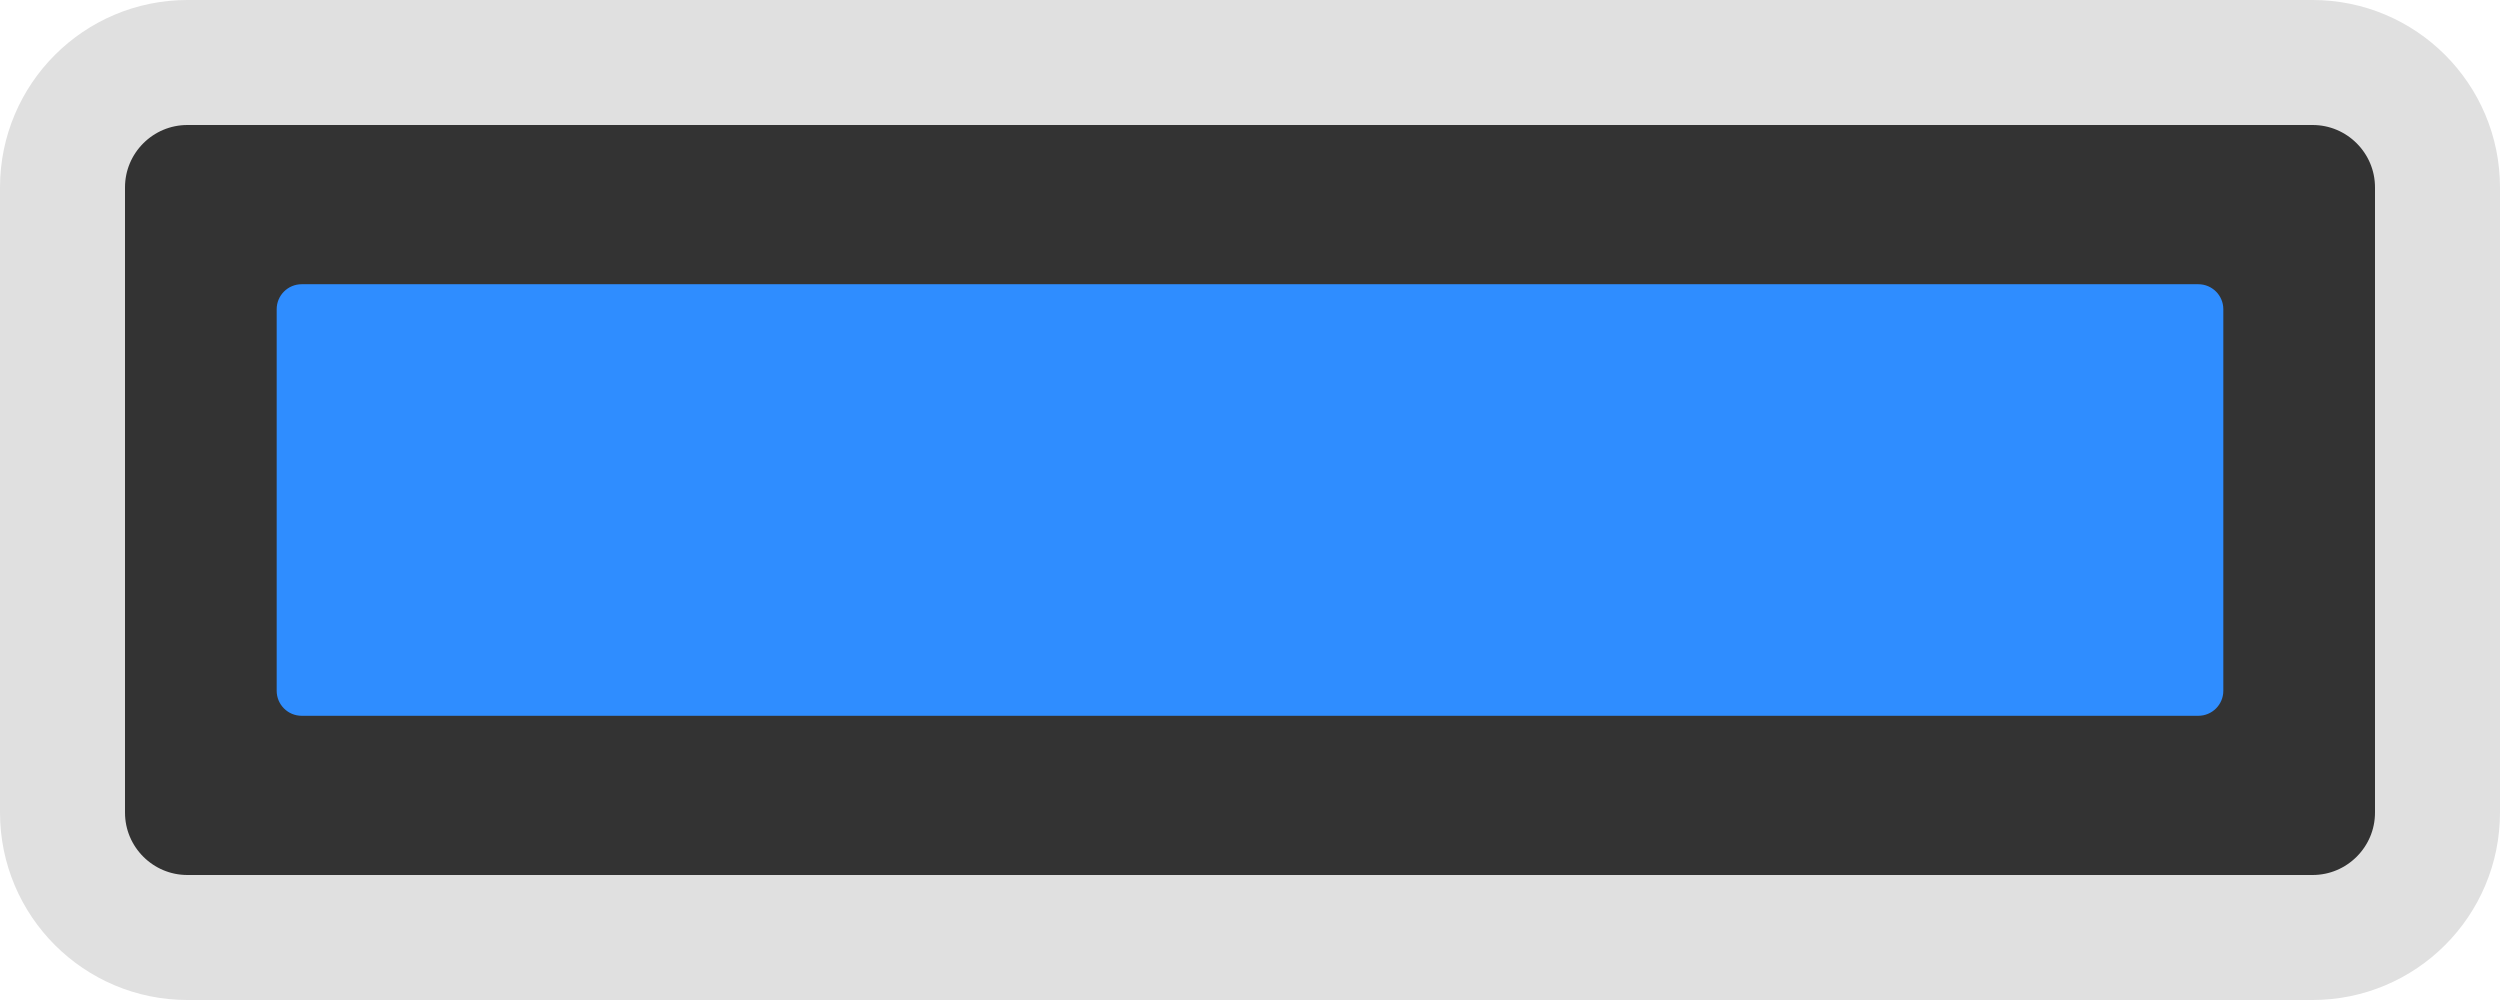
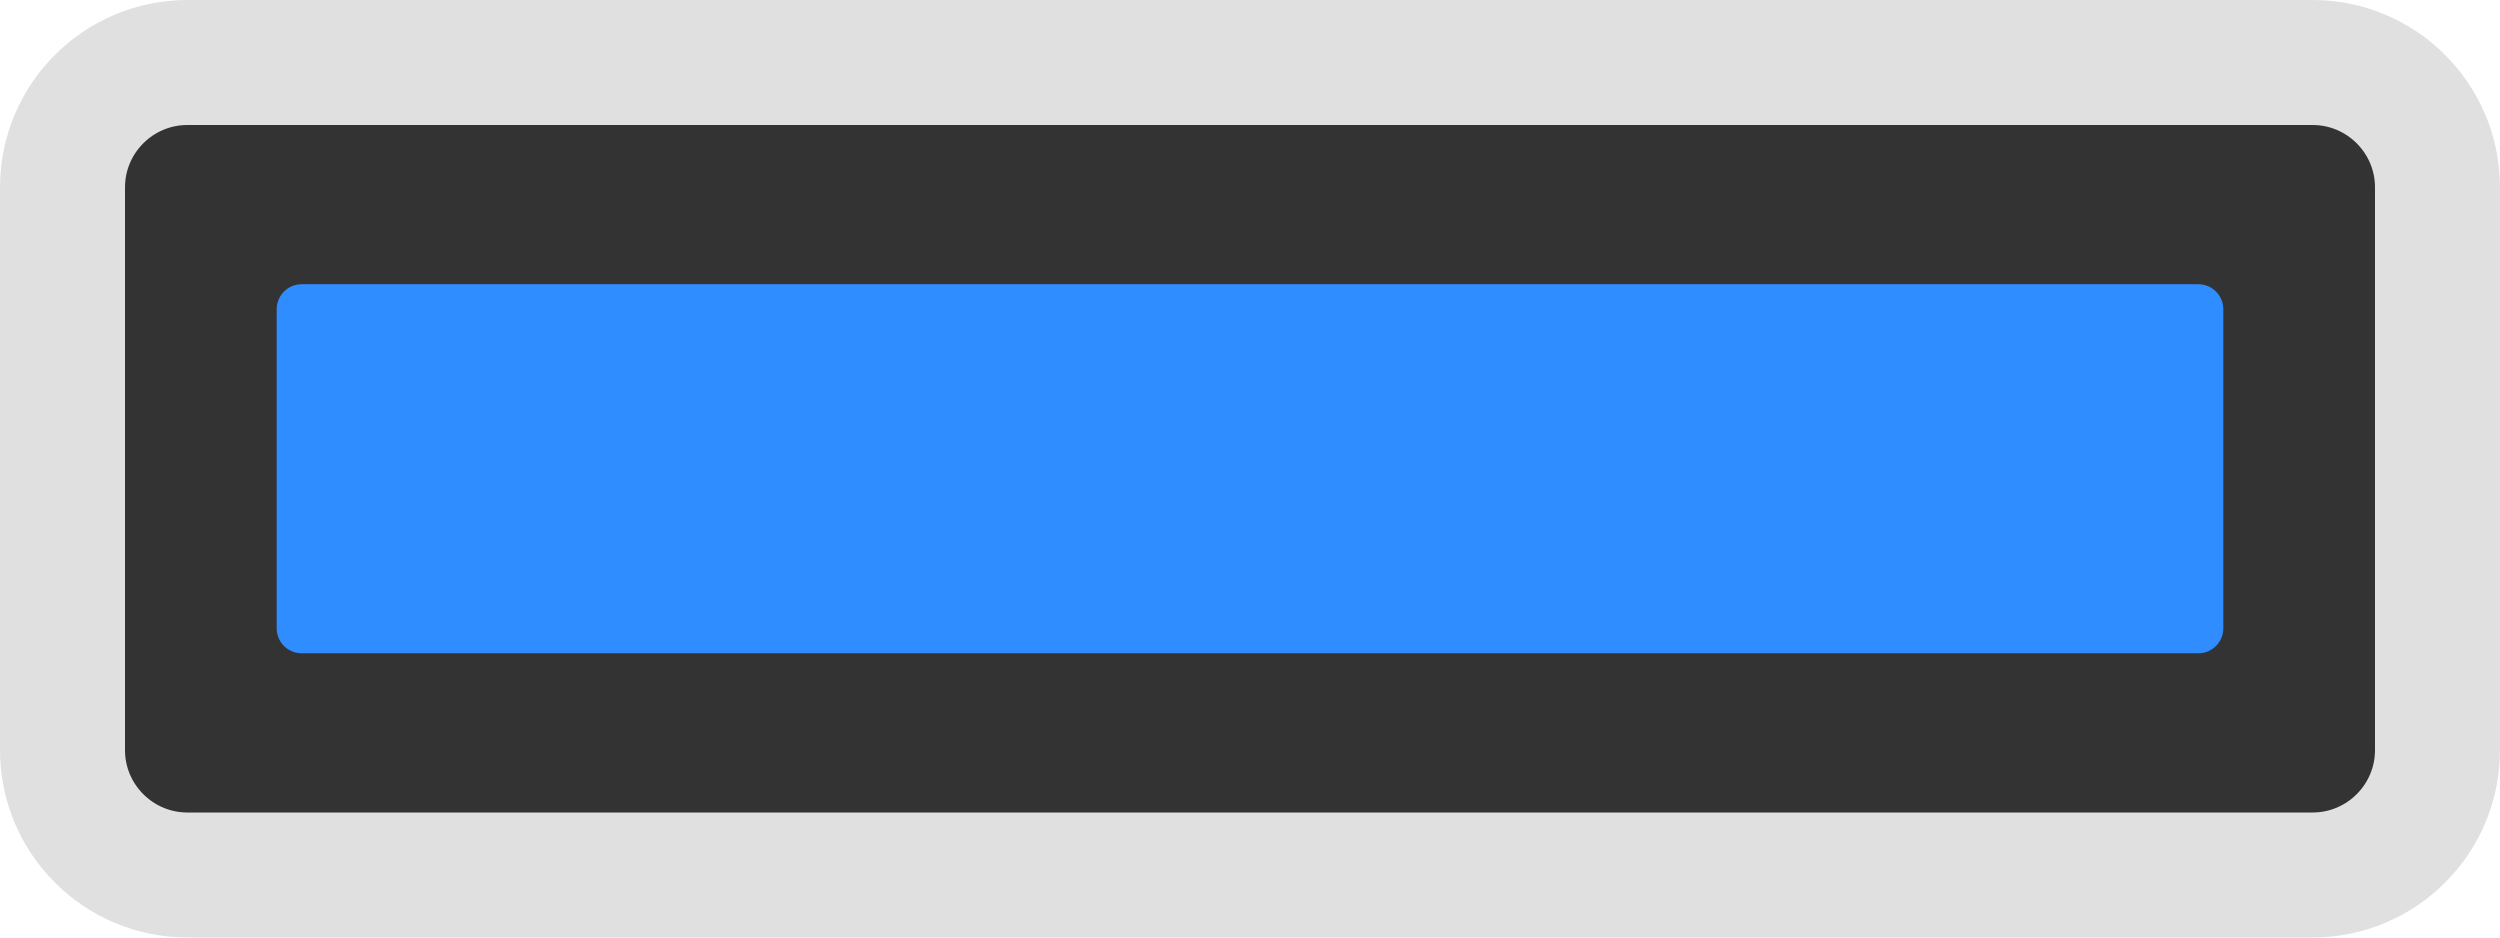
- <svg xmlns="http://www.w3.org/2000/svg" version="1.1" width="200" height="80" id="svg2">
+ <svg xmlns="http://www.w3.org/2000/svg" version="1.1" width="200" height="75" id="svg2">
  <defs id="defs10" />
-   <rect style="fill:#333333;fill-opacity:1;stroke:#e0e0e0;stroke-width:10;stroke-miterlimit:4;stroke-opacity:1;stroke-dasharray:none" id="rect4138" width="70" height="190" x="-75" y="5" rx="10" ry="10" transform="matrix(0,-1,1,0,0,0)" />
-   <rect style="fill:#2f8dff;fill-opacity:1;stroke:none" id="rect4151-3" width="155.732" height="34.525" x="-177.866" y="-57.263" transform="scale(-1,-1)" rx="2" ry="2" />
+   <rect width="65" height="190" rx="10" ry="10" x="-70" y="5" transform="matrix(0,-1,1,0,0,0)" id="rect4138" style="fill:#333333;fill-opacity:1;stroke:#e0e0e0;stroke-width:10;stroke-miterlimit:4;stroke-opacity:1;stroke-dasharray:none" />
+   <rect width="155.732" height="29.525" rx="2" ry="2" x="-177.866" y="-52.263" transform="scale(-1,-1)" id="rect4151-3" style="fill:#2f8dff;fill-opacity:1;stroke:none" />
</svg>
